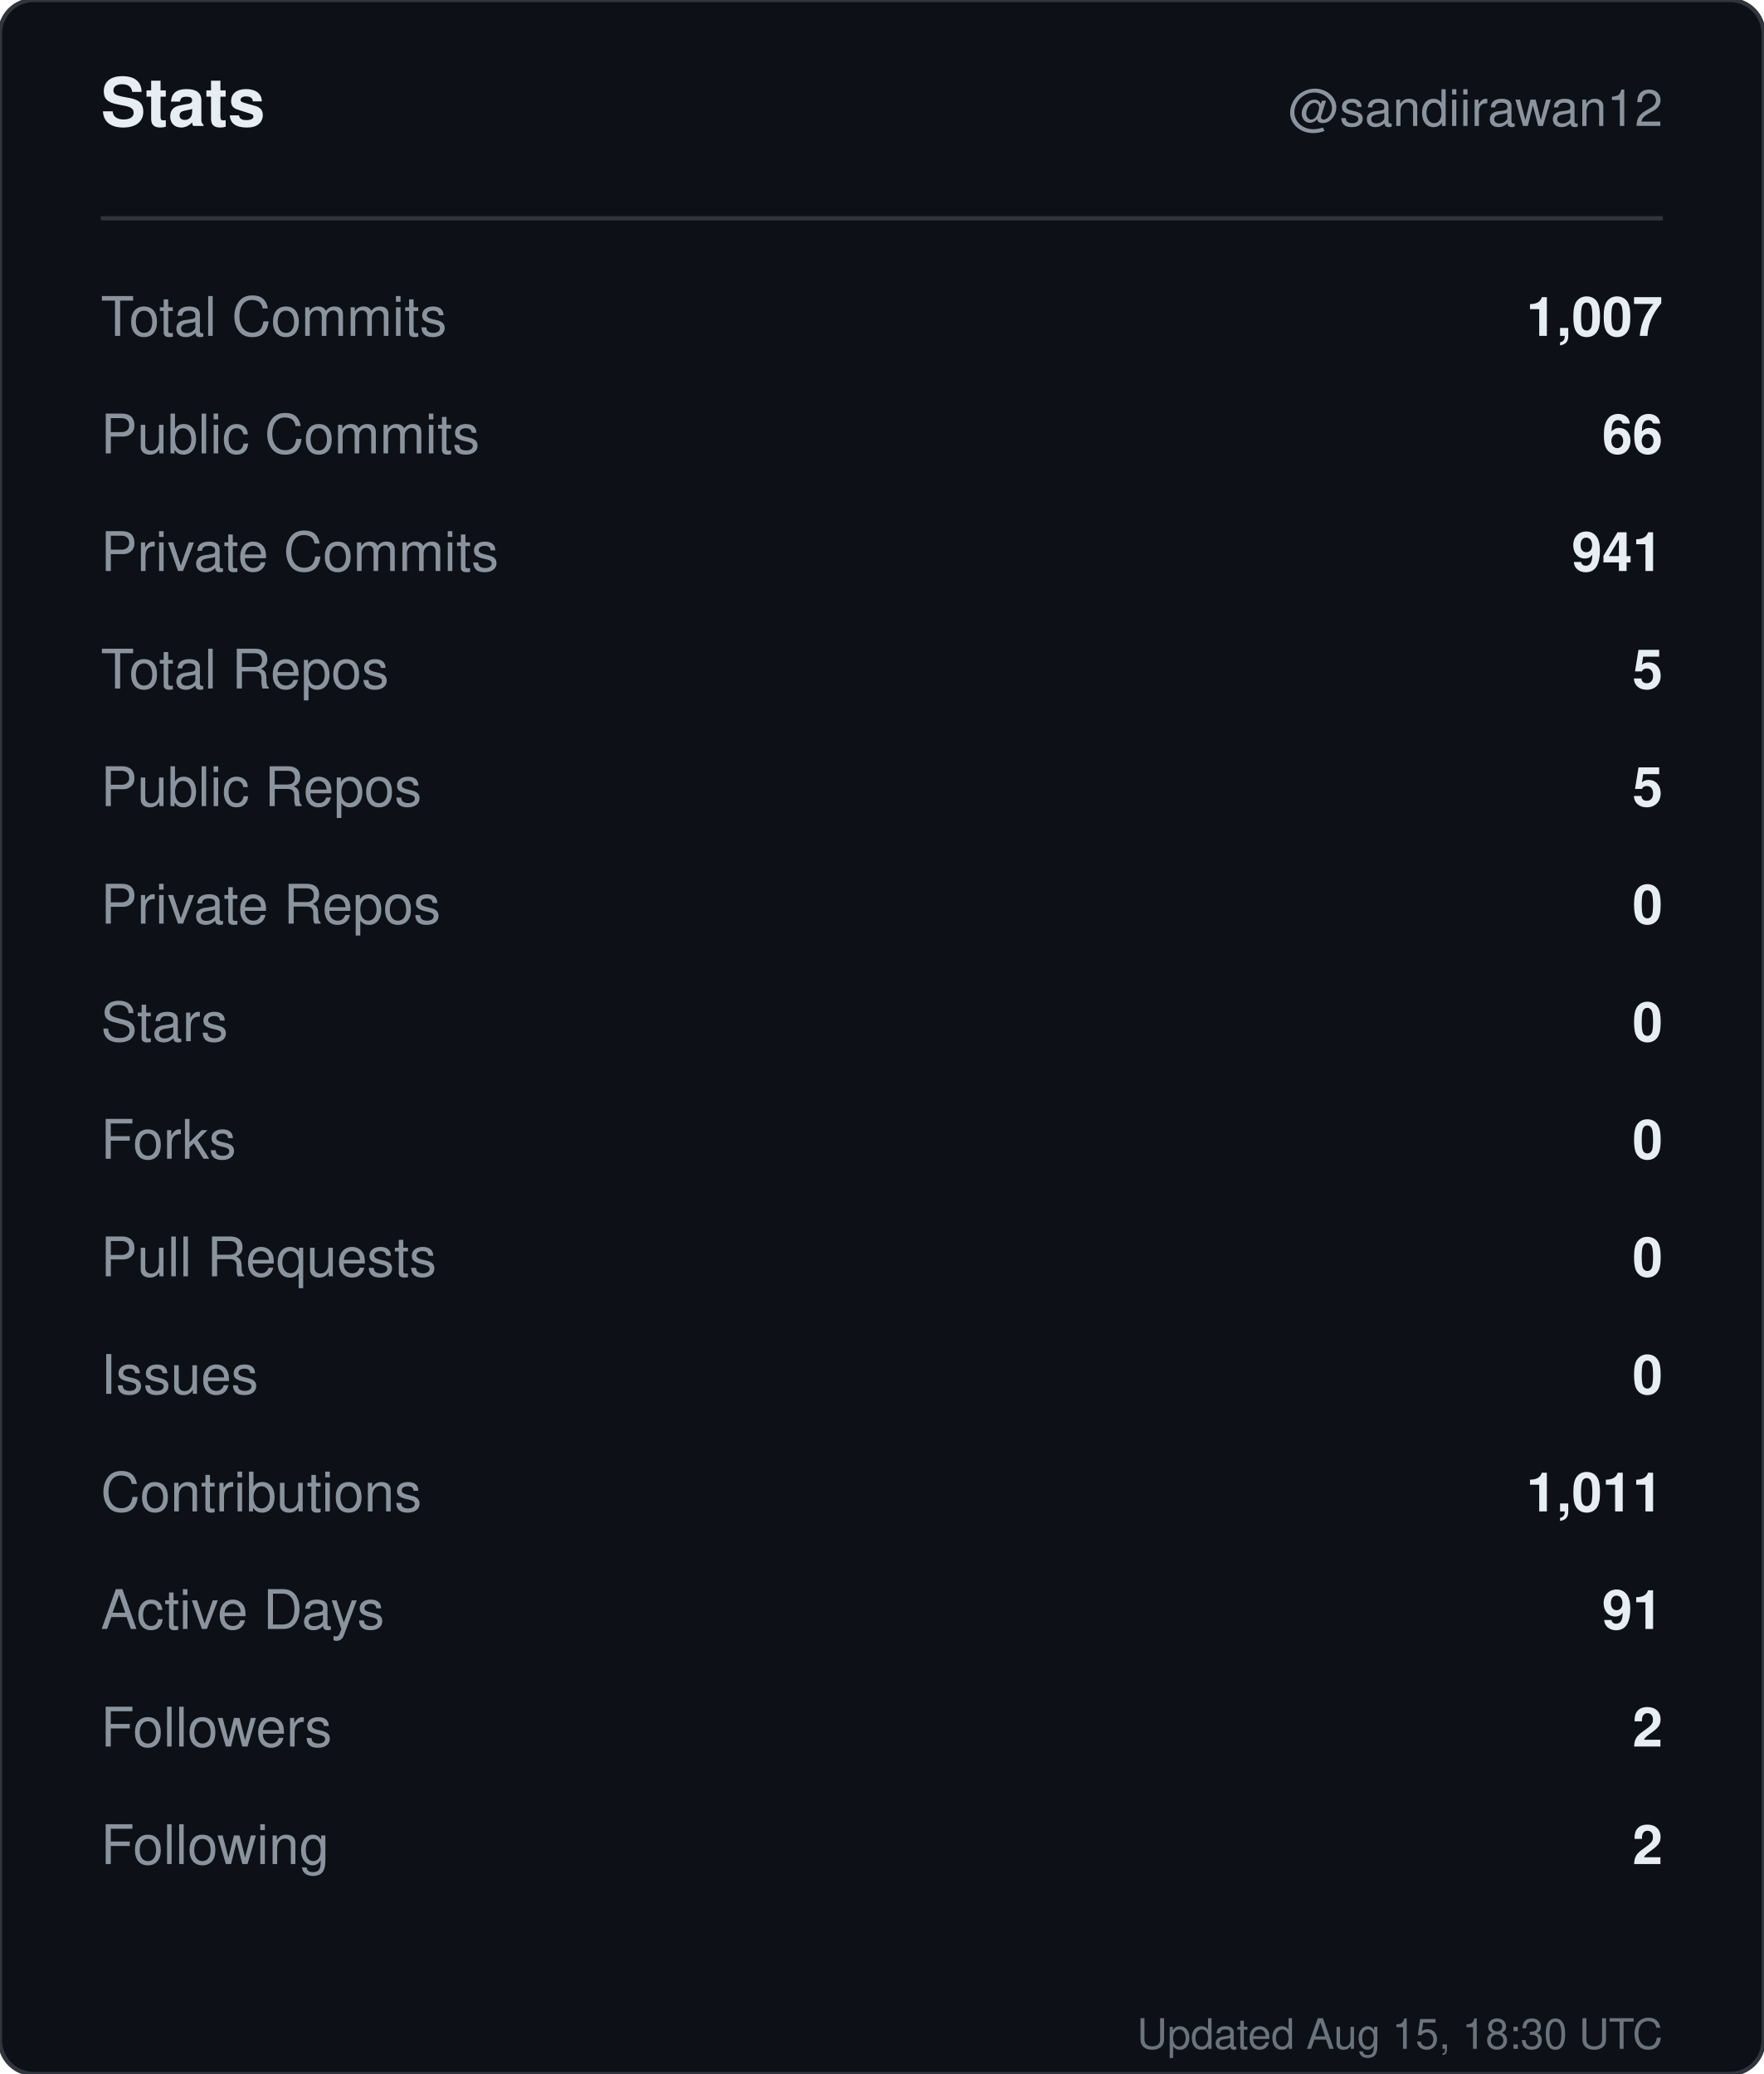
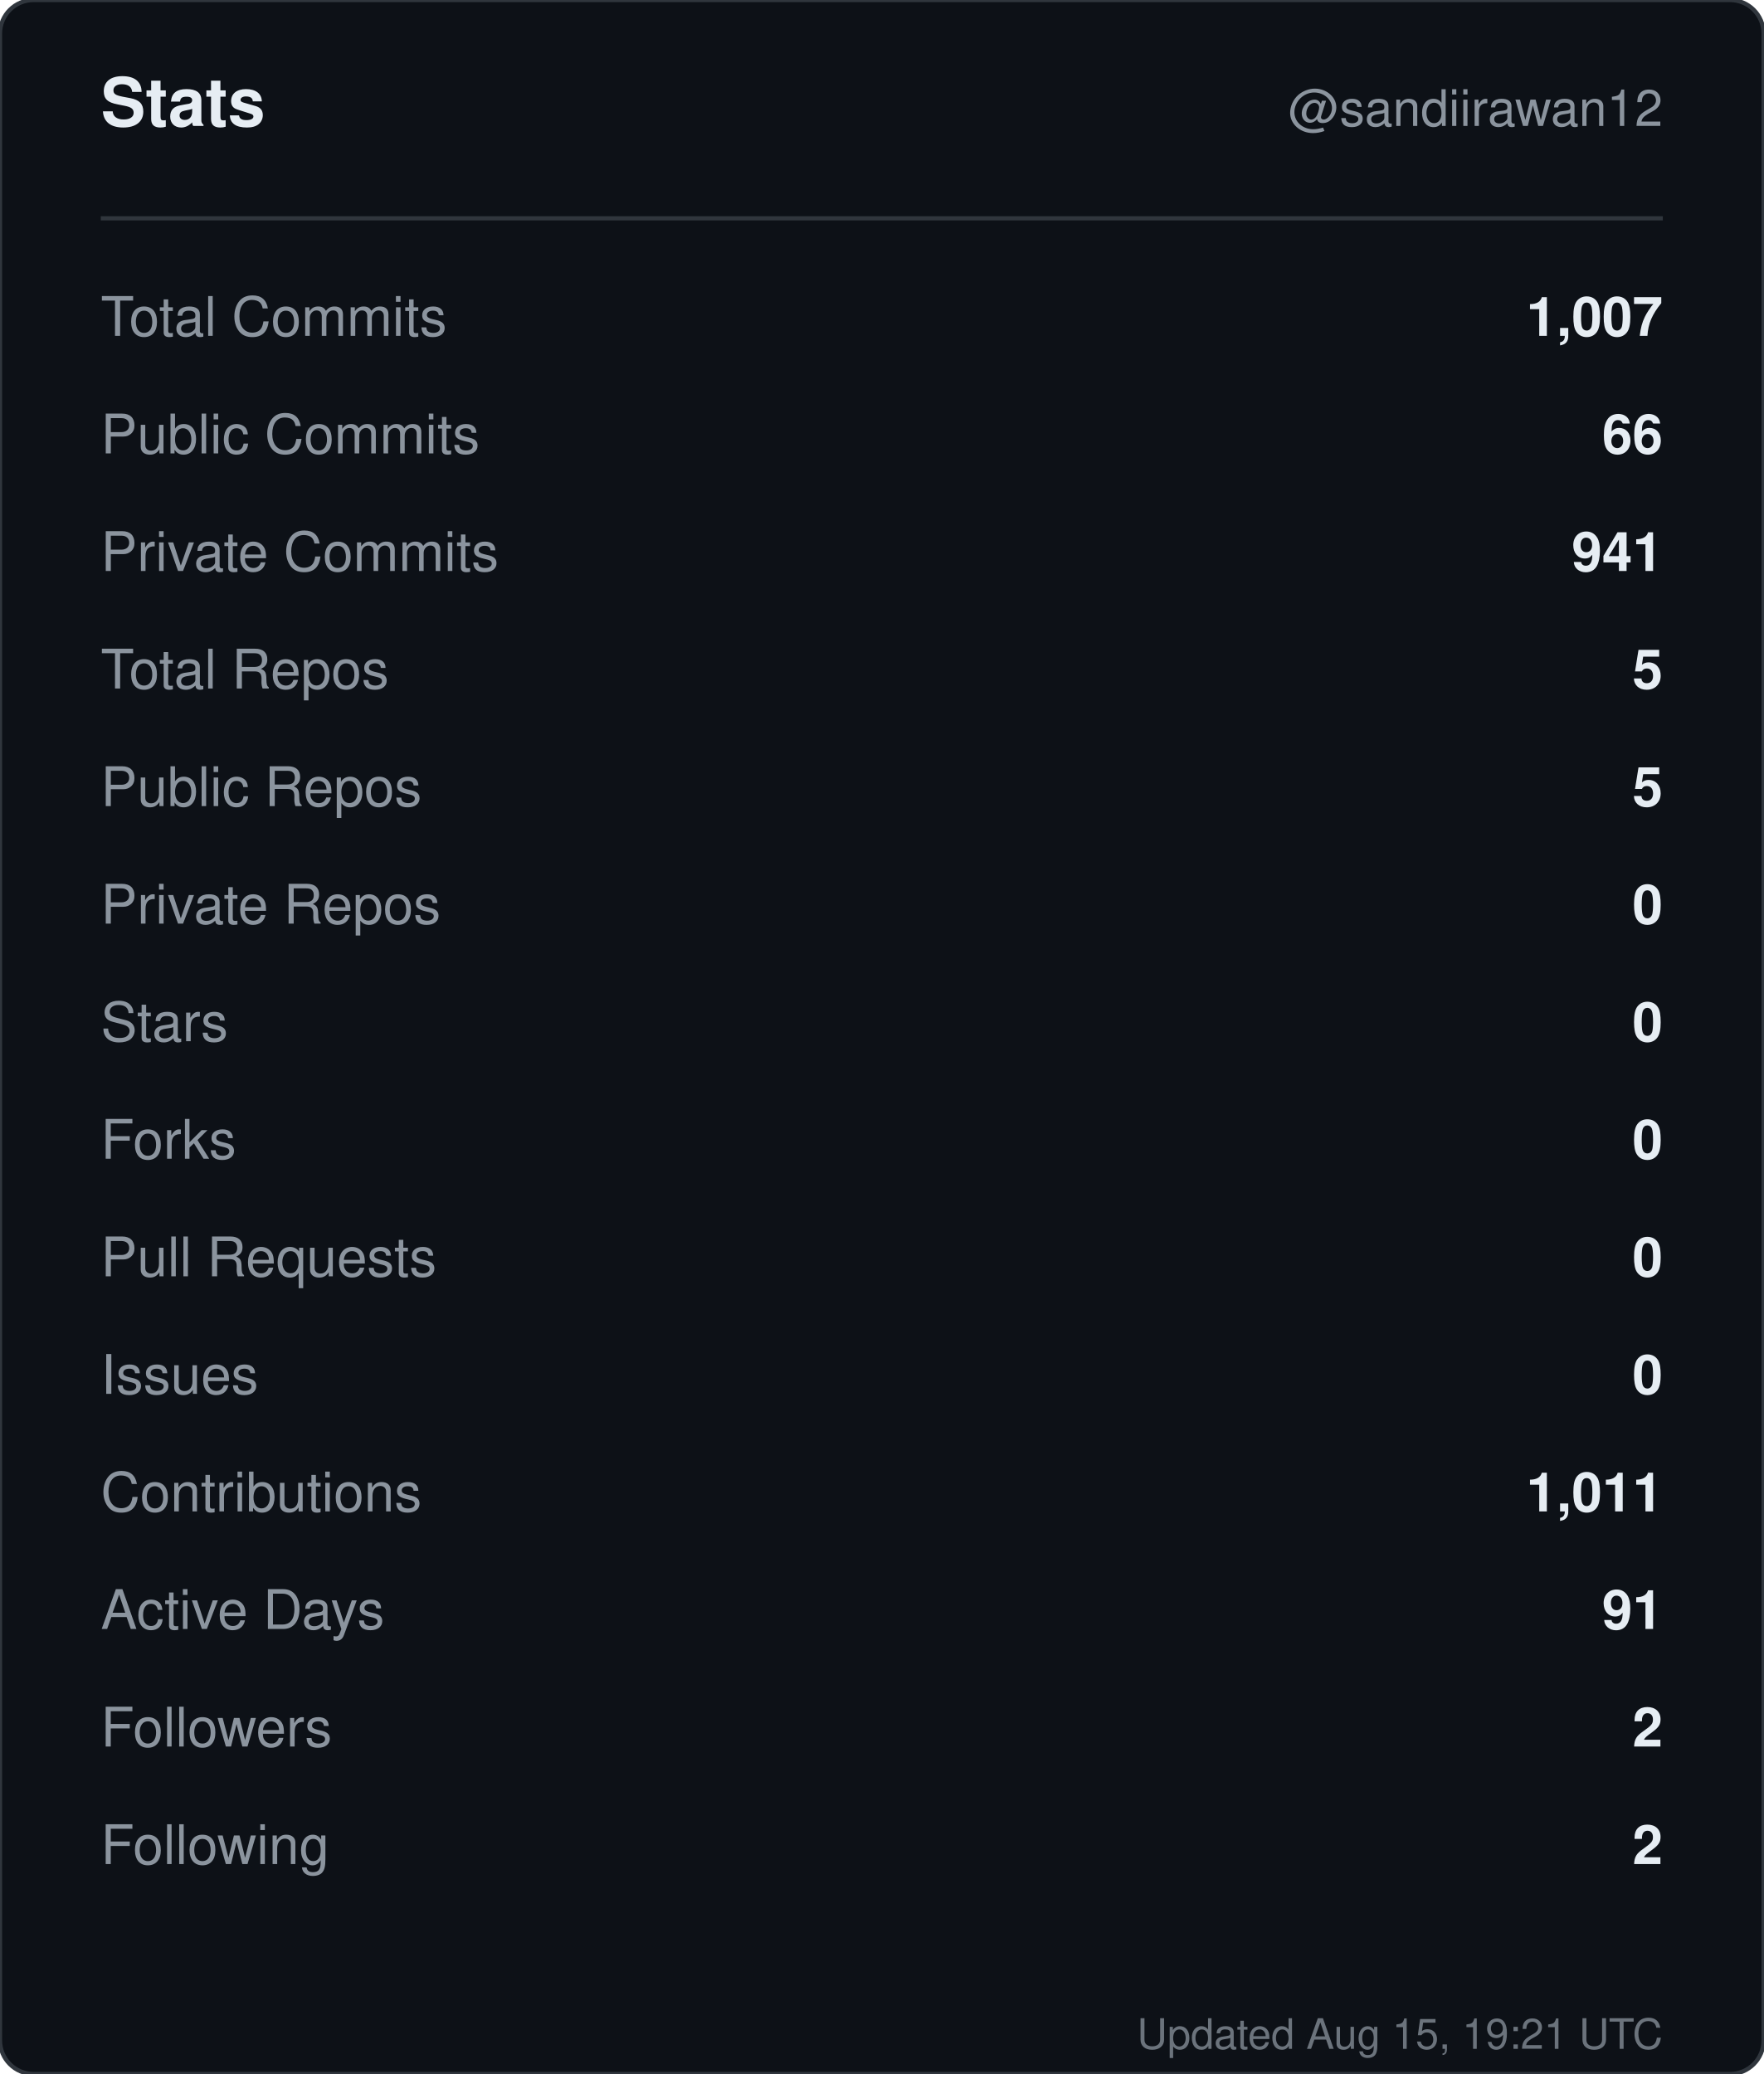
<svg xmlns="http://www.w3.org/2000/svg" width="420" height="494" viewBox="0 0 420 494" role="img" aria-label="Stats for sandiirawan12">
  <rect width="420" height="494" rx="8" fill="#0d1117" stroke="#30363d" />
  <g font-family="-apple-system, BlinkMacSystemFont, Segoe UI, Helvetica, Arial, sans-serif">
    <text x="24" y="30" fill="#e6edf3" font-size="16" font-weight="700">Stats</text>
    <text x="396" y="30" fill="#8b949e" font-size="12" text-anchor="end">@sandiirawan12</text>
    <line x1="24" y1="52" x2="396" y2="52" stroke="#30363d" />
    <text x="24" y="80" fill="#8b949e" font-size="13">Total Commits</text>
    <text x="396" y="80" fill="#e6edf3" font-size="13" font-weight="600" text-anchor="end">1,007</text>
    <text x="24" y="108" fill="#8b949e" font-size="13">Public Commits</text>
    <text x="396" y="108" fill="#e6edf3" font-size="13" font-weight="600" text-anchor="end">66</text>
    <text x="24" y="136" fill="#8b949e" font-size="13">Private Commits</text>
    <text x="396" y="136" fill="#e6edf3" font-size="13" font-weight="600" text-anchor="end">941</text>
    <text x="24" y="164" fill="#8b949e" font-size="13">Total Repos</text>
    <text x="396" y="164" fill="#e6edf3" font-size="13" font-weight="600" text-anchor="end">5</text>
    <text x="24" y="192" fill="#8b949e" font-size="13">Public Repos</text>
    <text x="396" y="192" fill="#e6edf3" font-size="13" font-weight="600" text-anchor="end">5</text>
    <text x="24" y="220" fill="#8b949e" font-size="13">Private Repos</text>
    <text x="396" y="220" fill="#e6edf3" font-size="13" font-weight="600" text-anchor="end">0</text>
    <text x="24" y="248" fill="#8b949e" font-size="13">Stars</text>
    <text x="396" y="248" fill="#e6edf3" font-size="13" font-weight="600" text-anchor="end">0</text>
    <text x="24" y="276" fill="#8b949e" font-size="13">Forks</text>
    <text x="396" y="276" fill="#e6edf3" font-size="13" font-weight="600" text-anchor="end">0</text>
    <text x="24" y="304" fill="#8b949e" font-size="13">Pull Requests</text>
    <text x="396" y="304" fill="#e6edf3" font-size="13" font-weight="600" text-anchor="end">0</text>
    <text x="24" y="332" fill="#8b949e" font-size="13">Issues</text>
    <text x="396" y="332" fill="#e6edf3" font-size="13" font-weight="600" text-anchor="end">0</text>
    <text x="24" y="360" fill="#8b949e" font-size="13">Contributions</text>
    <text x="396" y="360" fill="#e6edf3" font-size="13" font-weight="600" text-anchor="end">1,011</text>
    <text x="24" y="388" fill="#8b949e" font-size="13">Active Days</text>
    <text x="396" y="388" fill="#e6edf3" font-size="13" font-weight="600" text-anchor="end">91</text>
    <text x="24" y="416" fill="#8b949e" font-size="13">Followers</text>
    <text x="396" y="416" fill="#e6edf3" font-size="13" font-weight="600" text-anchor="end">2</text>
    <text x="24" y="444" fill="#8b949e" font-size="13">Following</text>
    <text x="396" y="444" fill="#e6edf3" font-size="13" font-weight="600" text-anchor="end">2</text>
-     <text x="396" y="488" fill="#8b949e" font-size="10" text-anchor="end" opacity="0.75">Updated Aug 15, 18:30 UTC</text>
+     <text x="396" y="488" fill="#8b949e" font-size="10" text-anchor="end" opacity="0.75">Updated Aug 15, 19:21 UTC</text>
  </g>
</svg>
